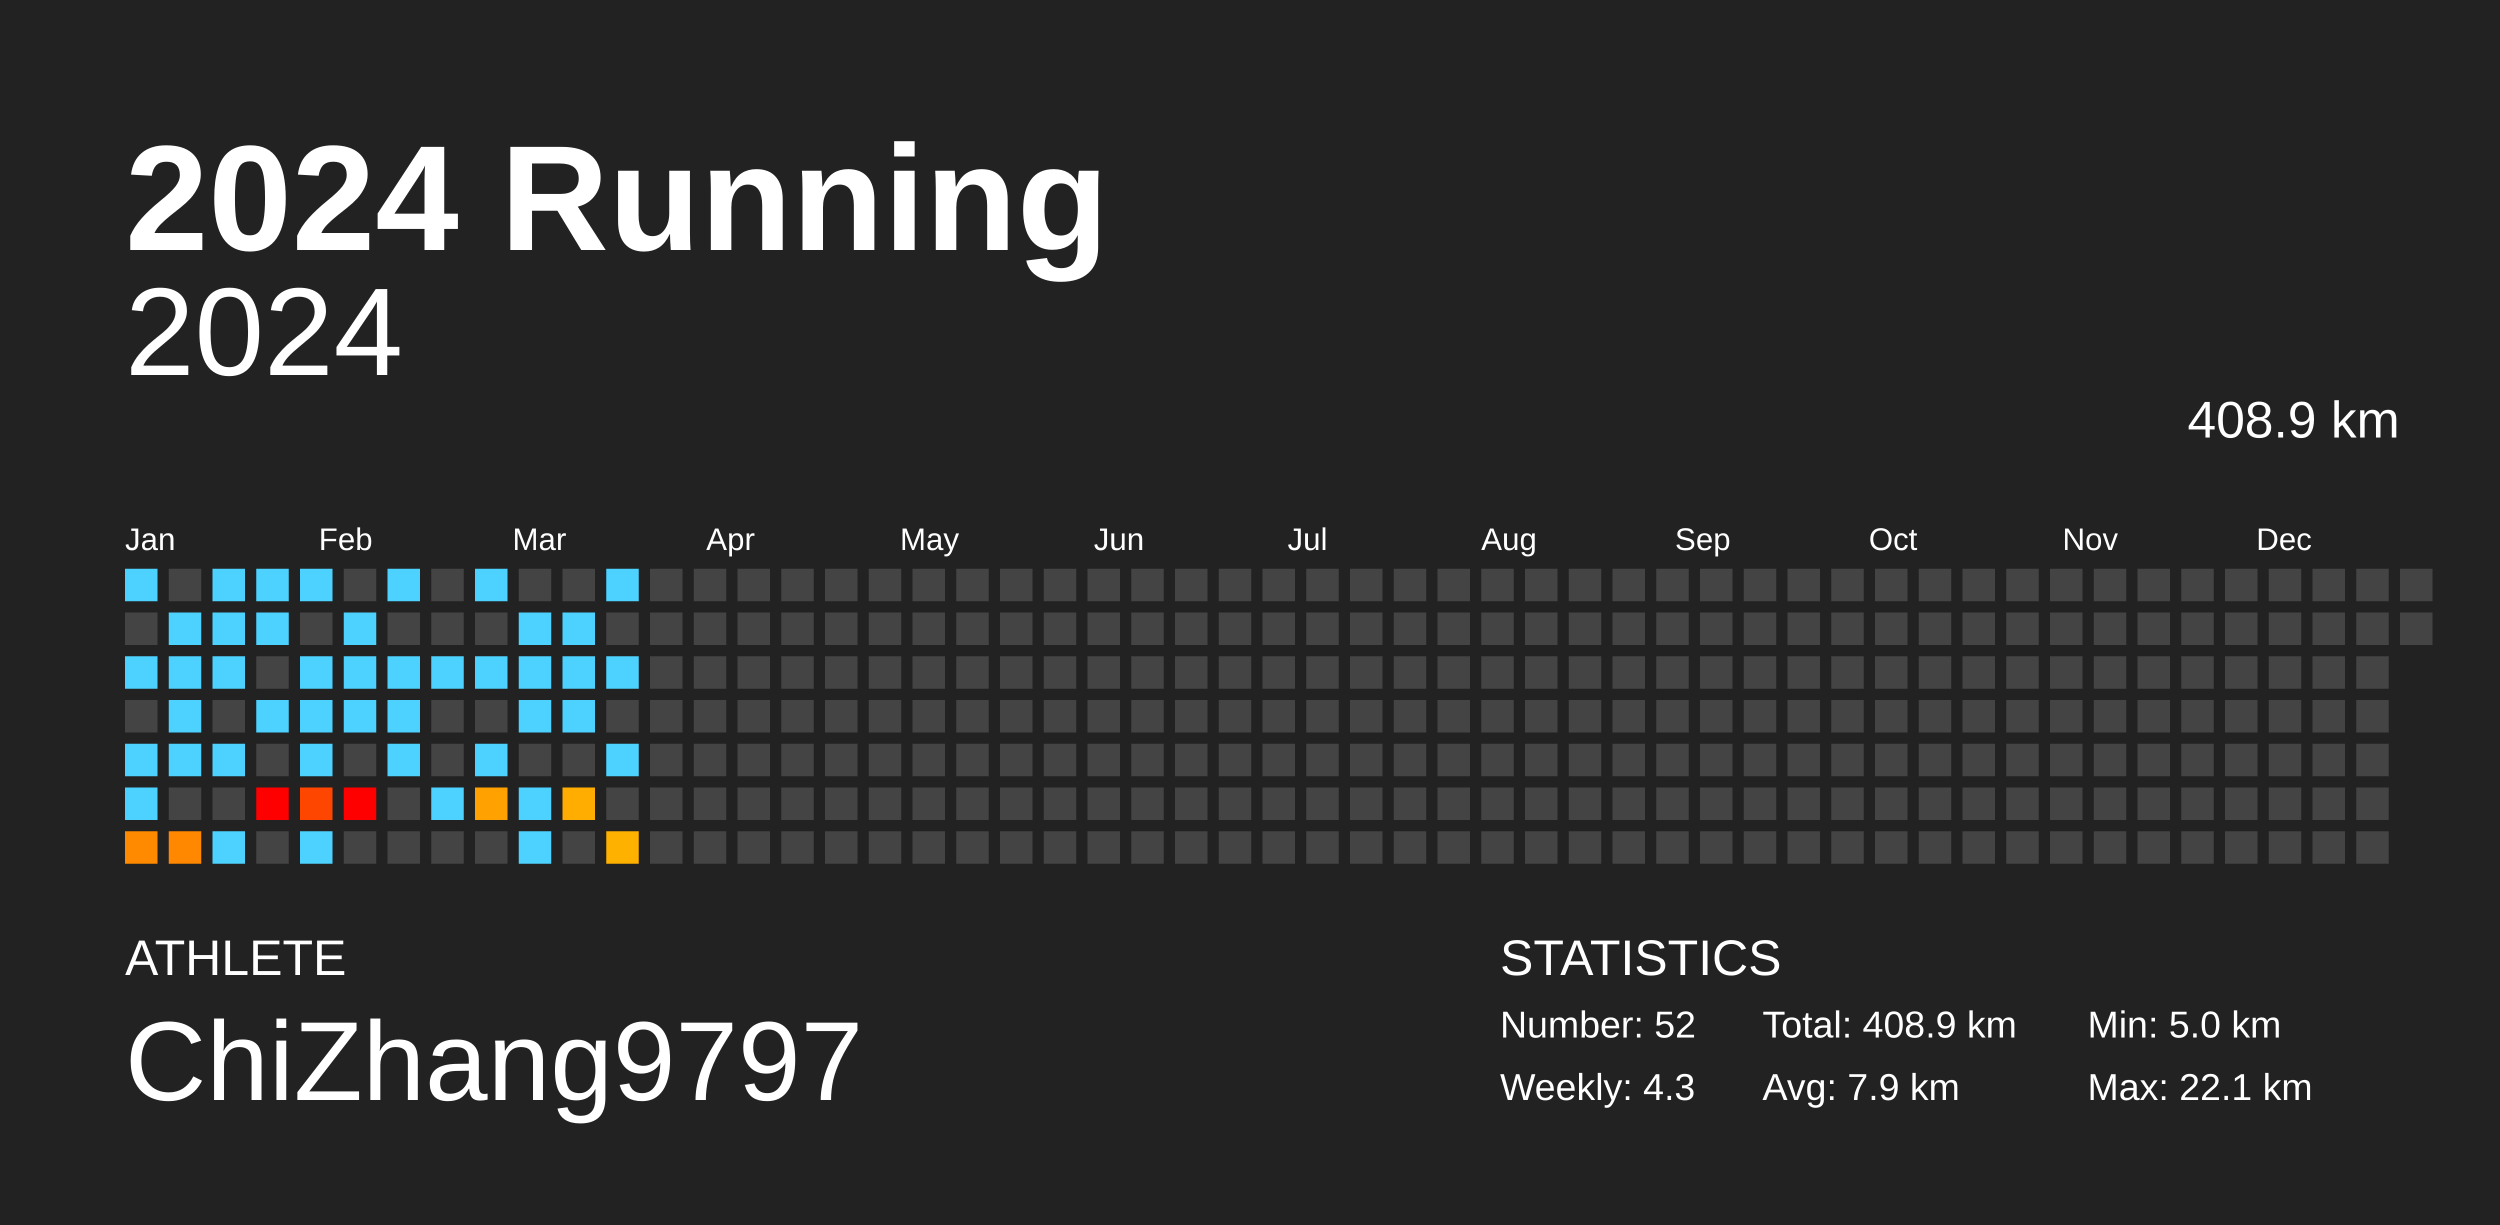
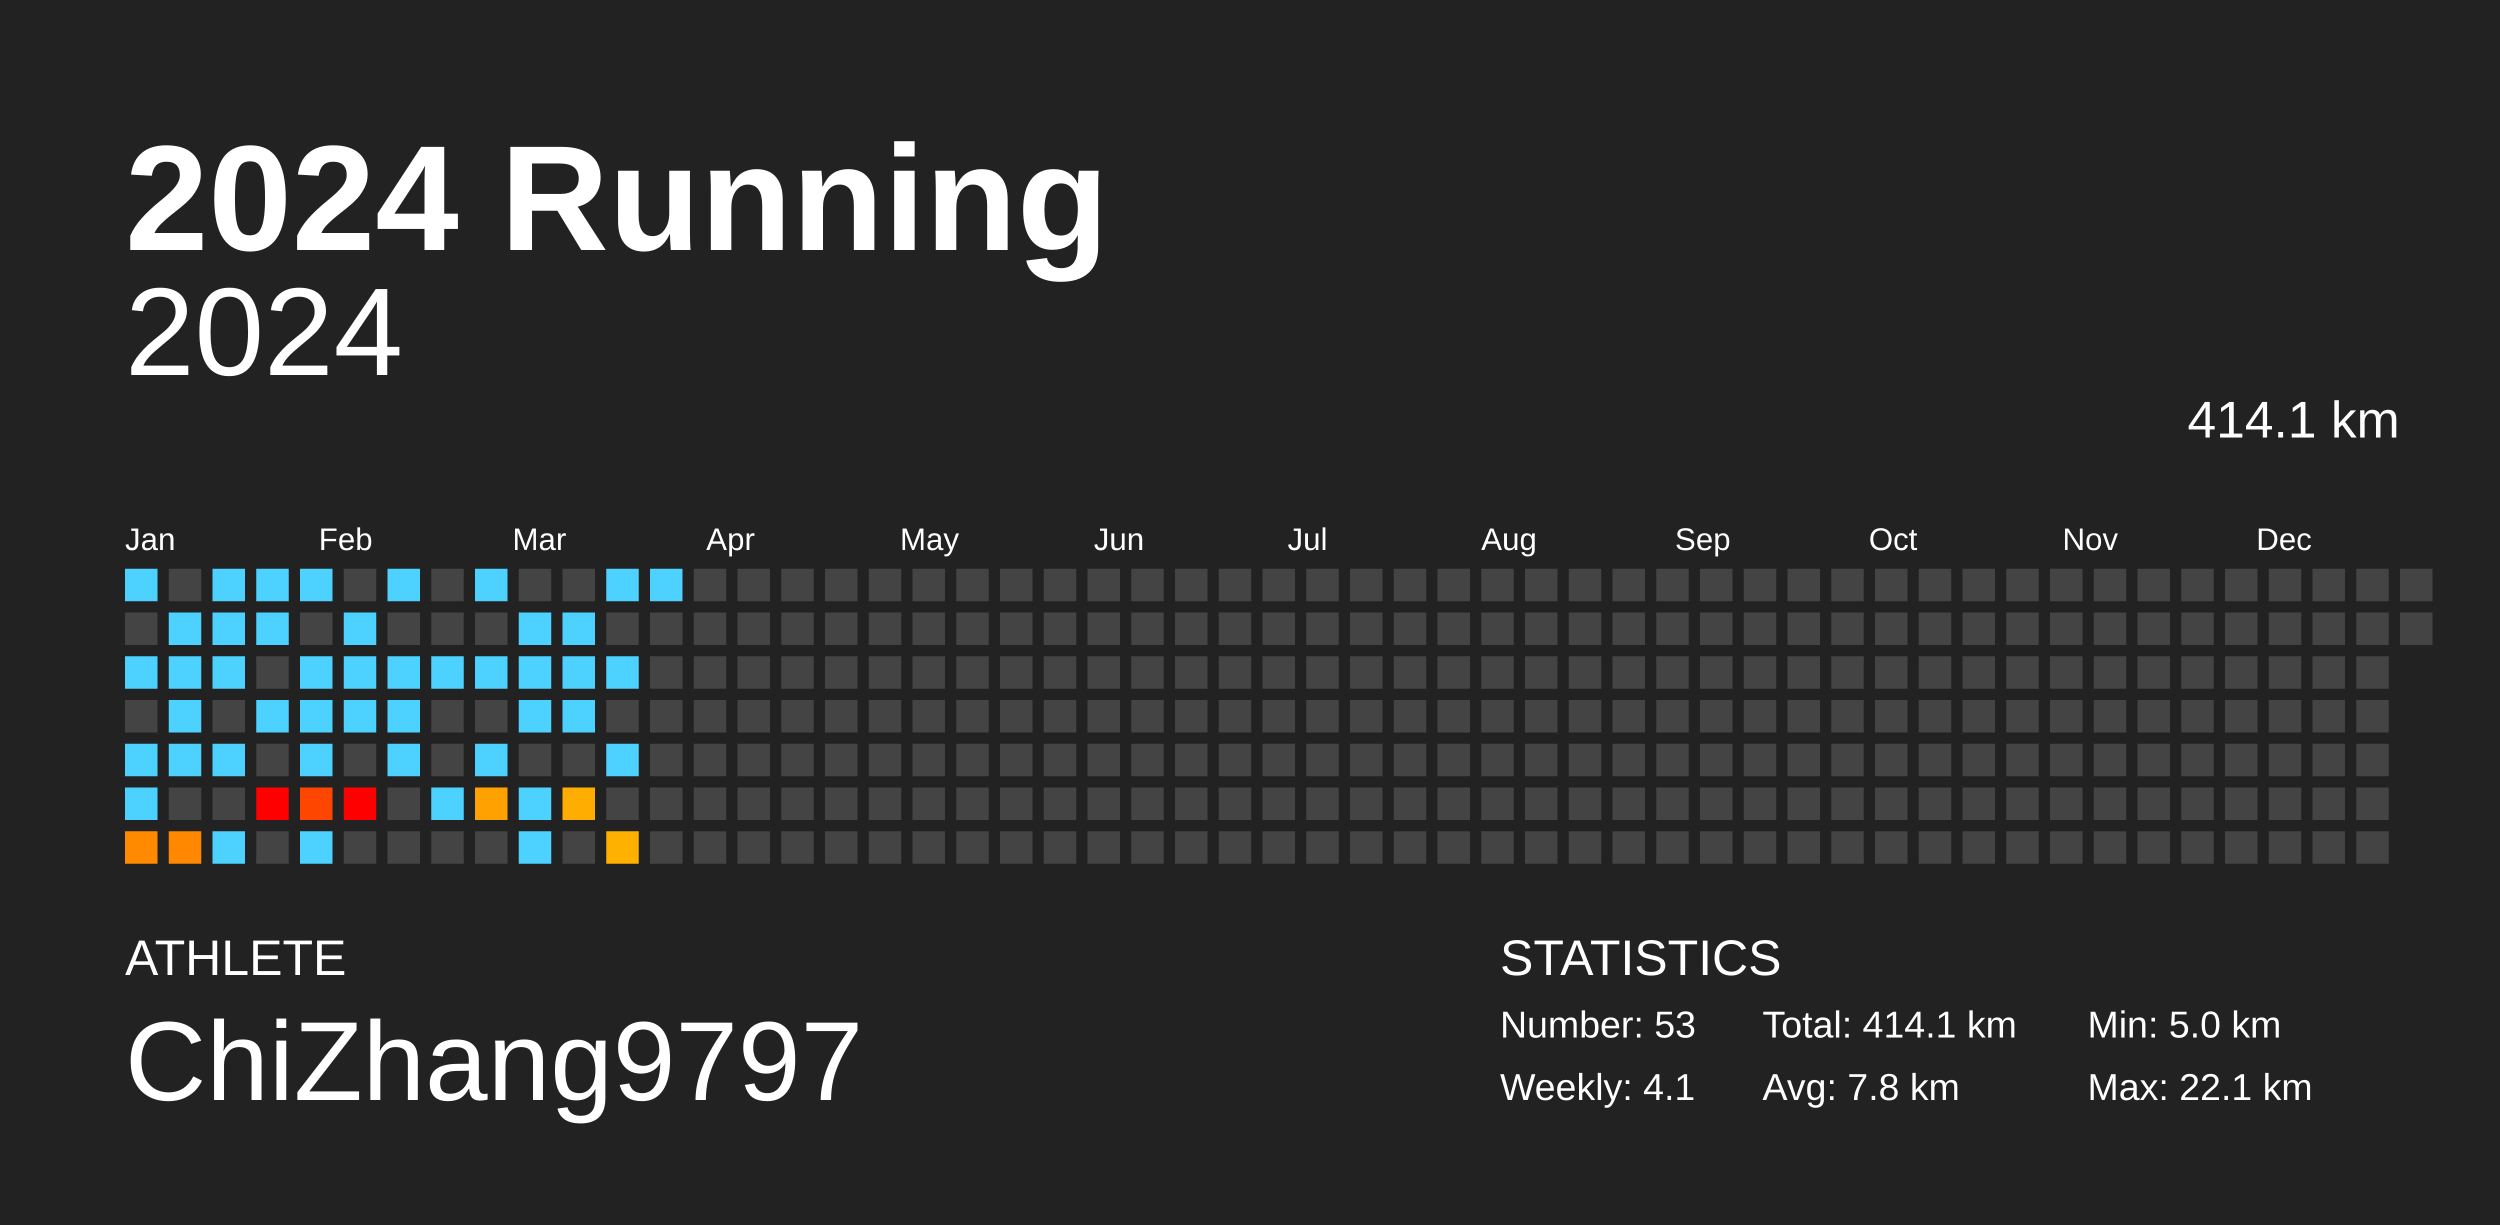
<svg xmlns="http://www.w3.org/2000/svg" baseProfile="full" height="98mm" version="1.1" viewBox="0,0,200,98" width="200mm">
  <defs />
  <rect fill="#222222" height="98" width="200" x="0" y="0" />
  <text fill="#FFFFFF" style="font-size:12px; font-family:Arial; font-weight:bold;" x="10" y="20">2024 Running</text>
  <text fill="#FFFFFF" style="font-size:4px; font-family:Arial" x="10" y="78">ATHLETE</text>
  <text fill="#FFFFFF" style="font-size:9px; font-family:Arial" x="10" y="88">ChiZhang9797</text>
  <text fill="#FFFFFF" style="font-size:4px; font-family:Arial" x="120" y="78">STATISTICS</text>
-   <text fill="#FFFFFF" style="font-size:3px; font-family:Arial" x="120" y="83">Number: 52</text>
-   <text fill="#FFFFFF" style="font-size:3px; font-family:Arial" x="120" y="88">Weekly: 4.3</text>
-   <text fill="#FFFFFF" style="font-size:3px; font-family:Arial" x="141" y="83">Total: 408.9 km</text>
-   <text fill="#FFFFFF" style="font-size:3px; font-family:Arial" x="141" y="88">Avg: 7.9 km</text>
+   <text fill="#FFFFFF" style="font-size:3px; font-family:Arial" x="120" y="83">Number: 53</text>
+   <text fill="#FFFFFF" style="font-size:3px; font-family:Arial" x="120" y="88">Weekly: 4.1</text>
+   <text fill="#FFFFFF" style="font-size:3px; font-family:Arial" x="141" y="83">Total: 414.1 km</text>
+   <text fill="#FFFFFF" style="font-size:3px; font-family:Arial" x="141" y="88">Avg: 7.8 km</text>
  <text fill="#FFFFFF" style="font-size:3px; font-family:Arial" x="167" y="83">Min: 5.0 km</text>
  <text fill="#FFFFFF" style="font-size:3px; font-family:Arial" x="167" y="88">Max: 22.1 km</text>
  <text alignment-baseline="hanging" fill="#FFFFFF" style="font-size:10.0px; font-family:Arial;" x="10" y="30">2024</text>
-   <text alignment-baseline="hanging" fill="#FFFFFF" style="font-size:4.125px; font-family:Arial;" x="175" y="35">408.9 km</text>
+   <text alignment-baseline="hanging" fill="#FFFFFF" style="font-size:4.125px; font-family:Arial;" x="175" y="35">414.1 km</text>
  <text fill="#FFFFFF" style="font-size:2.5px; font-family:Arial" x="10.0" y="44">Jan</text>
  <text fill="#FFFFFF" style="font-size:2.5px; font-family:Arial" x="25.5" y="44">Feb</text>
  <text fill="#FFFFFF" style="font-size:2.5px; font-family:Arial" x="41.0" y="44">Mar</text>
  <text fill="#FFFFFF" style="font-size:2.5px; font-family:Arial" x="56.5" y="44">Apr</text>
  <text fill="#FFFFFF" style="font-size:2.5px; font-family:Arial" x="72.0" y="44">May</text>
  <text fill="#FFFFFF" style="font-size:2.5px; font-family:Arial" x="87.5" y="44">Jun</text>
  <text fill="#FFFFFF" style="font-size:2.5px; font-family:Arial" x="103.0" y="44">Jul</text>
  <text fill="#FFFFFF" style="font-size:2.5px; font-family:Arial" x="118.5" y="44">Aug</text>
  <text fill="#FFFFFF" style="font-size:2.5px; font-family:Arial" x="134.0" y="44">Sep</text>
  <text fill="#FFFFFF" style="font-size:2.5px; font-family:Arial" x="149.5" y="44">Oct</text>
  <text fill="#FFFFFF" style="font-size:2.5px; font-family:Arial" x="165.0" y="44">Nov</text>
  <text fill="#FFFFFF" style="font-size:2.5px; font-family:Arial" x="180.5" y="44">Dec</text>
  <rect fill="#4dd2ff" height="2.6" width="2.6" x="10.0" y="45.5" />
  <rect fill="#444444" height="2.6" width="2.6" x="10.0" y="49.0" />
  <rect fill="#4dd2ff" height="2.6" width="2.6" x="10.0" y="52.5" />
  <rect fill="#444444" height="2.6" width="2.6" x="10.0" y="56.0" />
  <rect fill="#4dd2ff" height="2.6" width="2.6" x="10.0" y="59.5" />
  <rect fill="#4dd2ff" height="2.6" width="2.6" x="10.0" y="63.0" />
  <rect fill="#ff8a00" height="2.6" width="2.6" x="10.0" y="66.5" />
  <rect fill="#444444" height="2.6" width="2.6" x="13.5" y="45.5" />
  <rect fill="#4dd2ff" height="2.6" width="2.6" x="13.5" y="49.0" />
  <rect fill="#4dd2ff" height="2.6" width="2.6" x="13.5" y="52.5" />
  <rect fill="#4dd2ff" height="2.6" width="2.6" x="13.5" y="56.0" />
  <rect fill="#4dd2ff" height="2.6" width="2.6" x="13.5" y="59.5" />
  <rect fill="#444444" height="2.6" width="2.6" x="13.5" y="63.0" />
  <rect fill="#ff8800" height="2.6" width="2.6" x="13.5" y="66.5" />
  <rect fill="#4dd2ff" height="2.6" width="2.6" x="17.0" y="45.5" />
  <rect fill="#4dd2ff" height="2.6" width="2.6" x="17.0" y="49.0" />
  <rect fill="#4dd2ff" height="2.6" width="2.6" x="17.0" y="52.5" />
  <rect fill="#444444" height="2.6" width="2.6" x="17.0" y="56.0" />
  <rect fill="#4dd2ff" height="2.6" width="2.6" x="17.0" y="59.5" />
  <rect fill="#444444" height="2.6" width="2.6" x="17.0" y="63.0" />
  <rect fill="#4dd2ff" height="2.6" width="2.6" x="17.0" y="66.5" />
  <rect fill="#4dd2ff" height="2.6" width="2.6" x="20.5" y="45.5" />
  <rect fill="#4dd2ff" height="2.6" width="2.6" x="20.5" y="49.0" />
  <rect fill="#444444" height="2.6" width="2.6" x="20.5" y="52.5" />
  <rect fill="#4dd2ff" height="2.6" width="2.6" x="20.5" y="56.0" />
  <rect fill="#444444" height="2.6" width="2.6" x="20.5" y="59.5" />
  <rect fill="red" height="2.6" width="2.6" x="20.5" y="63.0" />
  <rect fill="#444444" height="2.6" width="2.6" x="20.5" y="66.5" />
  <rect fill="#4dd2ff" height="2.6" width="2.6" x="24.0" y="45.5" />
  <rect fill="#444444" height="2.6" width="2.6" x="24.0" y="49.0" />
  <rect fill="#4dd2ff" height="2.6" width="2.6" x="24.0" y="52.5" />
  <rect fill="#4dd2ff" height="2.6" width="2.6" x="24.0" y="56.0" />
  <rect fill="#4dd2ff" height="2.6" width="2.6" x="24.0" y="59.5" />
  <rect fill="#ff4600" height="2.6" width="2.6" x="24.0" y="63.0" />
  <rect fill="#4dd2ff" height="2.6" width="2.6" x="24.0" y="66.5" />
  <rect fill="#444444" height="2.6" width="2.6" x="27.5" y="45.5" />
  <rect fill="#4dd2ff" height="2.6" width="2.6" x="27.5" y="49.0" />
  <rect fill="#4dd2ff" height="2.6" width="2.6" x="27.5" y="52.5" />
  <rect fill="#4dd2ff" height="2.6" width="2.6" x="27.5" y="56.0" />
  <rect fill="#444444" height="2.6" width="2.6" x="27.5" y="59.5" />
  <rect fill="red" height="2.6" width="2.6" x="27.5" y="63.0" />
  <rect fill="#444444" height="2.6" width="2.6" x="27.5" y="66.5" />
  <rect fill="#4dd2ff" height="2.6" width="2.6" x="31.0" y="45.5" />
  <rect fill="#444444" height="2.6" width="2.6" x="31.0" y="49.0" />
  <rect fill="#4dd2ff" height="2.6" width="2.6" x="31.0" y="52.5" />
  <rect fill="#4dd2ff" height="2.6" width="2.6" x="31.0" y="56.0" />
  <rect fill="#4dd2ff" height="2.6" width="2.6" x="31.0" y="59.5" />
  <rect fill="#444444" height="2.6" width="2.6" x="31.0" y="63.0" />
  <rect fill="#444444" height="2.6" width="2.6" x="31.0" y="66.5" />
  <rect fill="#444444" height="2.6" width="2.6" x="34.5" y="45.5" />
  <rect fill="#444444" height="2.6" width="2.6" x="34.5" y="49.0" />
  <rect fill="#4dd2ff" height="2.6" width="2.6" x="34.5" y="52.5" />
  <rect fill="#444444" height="2.6" width="2.6" x="34.5" y="56.0" />
  <rect fill="#444444" height="2.6" width="2.6" x="34.5" y="59.5" />
  <rect fill="#4dd2ff" height="2.6" width="2.6" x="34.5" y="63.0" />
  <rect fill="#444444" height="2.6" width="2.6" x="34.5" y="66.5" />
  <rect fill="#4dd2ff" height="2.6" width="2.6" x="38.0" y="45.5" />
  <rect fill="#444444" height="2.6" width="2.6" x="38.0" y="49.0" />
  <rect fill="#4dd2ff" height="2.6" width="2.6" x="38.0" y="52.5" />
  <rect fill="#444444" height="2.6" width="2.6" x="38.0" y="56.0" />
  <rect fill="#4dd2ff" height="2.6" width="2.6" x="38.0" y="59.5" />
  <rect fill="#ffa100" height="2.6" width="2.6" x="38.0" y="63.0" />
  <rect fill="#444444" height="2.6" width="2.6" x="38.0" y="66.5" />
  <rect fill="#444444" height="2.6" width="2.6" x="41.5" y="45.5" />
  <rect fill="#4dd2ff" height="2.6" width="2.6" x="41.5" y="49.0" />
  <rect fill="#4dd2ff" height="2.6" width="2.6" x="41.5" y="52.5" />
  <rect fill="#4dd2ff" height="2.6" width="2.6" x="41.5" y="56.0" />
  <rect fill="#444444" height="2.6" width="2.6" x="41.5" y="59.5" />
  <rect fill="#4dd2ff" height="2.6" width="2.6" x="41.5" y="63.0" />
  <rect fill="#4dd2ff" height="2.6" width="2.6" x="41.5" y="66.5" />
  <rect fill="#444444" height="2.6" width="2.6" x="45.0" y="45.5" />
  <rect fill="#4dd2ff" height="2.6" width="2.6" x="45.0" y="49.0" />
  <rect fill="#4dd2ff" height="2.6" width="2.6" x="45.0" y="52.5" />
  <rect fill="#4dd2ff" height="2.6" width="2.6" x="45.0" y="56.0" />
  <rect fill="#444444" height="2.6" width="2.6" x="45.0" y="59.5" />
  <rect fill="#ffad00" height="2.6" width="2.6" x="45.0" y="63.0" />
  <rect fill="#444444" height="2.6" width="2.6" x="45.0" y="66.5" />
  <rect fill="#4dd2ff" height="2.6" width="2.6" x="48.5" y="45.5" />
  <rect fill="#444444" height="2.6" width="2.6" x="48.5" y="49.0" />
  <rect fill="#4dd2ff" height="2.6" width="2.6" x="48.5" y="52.5" />
  <rect fill="#444444" height="2.6" width="2.6" x="48.5" y="56.0" />
  <rect fill="#4dd2ff" height="2.6" width="2.6" x="48.5" y="59.5" />
  <rect fill="#444444" height="2.6" width="2.6" x="48.5" y="63.0" />
  <rect fill="#ffb100" height="2.6" width="2.6" x="48.5" y="66.5" />
-   <rect fill="#444444" height="2.6" width="2.6" x="52.0" y="45.5" />
+   <rect fill="#4dd2ff" height="2.6" width="2.6" x="52.0" y="45.5" />
  <rect fill="#444444" height="2.6" width="2.6" x="52.0" y="49.0" />
  <rect fill="#444444" height="2.6" width="2.6" x="52.0" y="52.5" />
  <rect fill="#444444" height="2.6" width="2.6" x="52.0" y="56.0" />
  <rect fill="#444444" height="2.6" width="2.6" x="52.0" y="59.5" />
  <rect fill="#444444" height="2.6" width="2.6" x="52.0" y="63.0" />
  <rect fill="#444444" height="2.6" width="2.6" x="52.0" y="66.5" />
  <rect fill="#444444" height="2.6" width="2.6" x="55.5" y="45.5" />
  <rect fill="#444444" height="2.6" width="2.6" x="55.5" y="49.0" />
  <rect fill="#444444" height="2.6" width="2.6" x="55.5" y="52.5" />
  <rect fill="#444444" height="2.6" width="2.6" x="55.5" y="56.0" />
  <rect fill="#444444" height="2.6" width="2.6" x="55.5" y="59.5" />
  <rect fill="#444444" height="2.6" width="2.6" x="55.5" y="63.0" />
  <rect fill="#444444" height="2.6" width="2.6" x="55.5" y="66.5" />
  <rect fill="#444444" height="2.6" width="2.6" x="59.0" y="45.5" />
  <rect fill="#444444" height="2.6" width="2.6" x="59.0" y="49.0" />
  <rect fill="#444444" height="2.6" width="2.6" x="59.0" y="52.5" />
  <rect fill="#444444" height="2.6" width="2.6" x="59.0" y="56.0" />
  <rect fill="#444444" height="2.6" width="2.6" x="59.0" y="59.5" />
  <rect fill="#444444" height="2.6" width="2.6" x="59.0" y="63.0" />
  <rect fill="#444444" height="2.6" width="2.6" x="59.0" y="66.5" />
  <rect fill="#444444" height="2.6" width="2.6" x="62.5" y="45.5" />
  <rect fill="#444444" height="2.6" width="2.6" x="62.5" y="49.0" />
  <rect fill="#444444" height="2.6" width="2.6" x="62.5" y="52.5" />
  <rect fill="#444444" height="2.6" width="2.6" x="62.5" y="56.0" />
  <rect fill="#444444" height="2.6" width="2.6" x="62.5" y="59.5" />
  <rect fill="#444444" height="2.6" width="2.6" x="62.5" y="63.0" />
  <rect fill="#444444" height="2.6" width="2.6" x="62.5" y="66.5" />
  <rect fill="#444444" height="2.6" width="2.6" x="66.0" y="45.5" />
  <rect fill="#444444" height="2.6" width="2.6" x="66.0" y="49.0" />
  <rect fill="#444444" height="2.6" width="2.6" x="66.0" y="52.5" />
  <rect fill="#444444" height="2.6" width="2.6" x="66.0" y="56.0" />
  <rect fill="#444444" height="2.6" width="2.6" x="66.0" y="59.5" />
  <rect fill="#444444" height="2.6" width="2.6" x="66.0" y="63.0" />
  <rect fill="#444444" height="2.6" width="2.6" x="66.0" y="66.5" />
  <rect fill="#444444" height="2.6" width="2.6" x="69.5" y="45.5" />
  <rect fill="#444444" height="2.6" width="2.6" x="69.5" y="49.0" />
  <rect fill="#444444" height="2.6" width="2.6" x="69.5" y="52.5" />
  <rect fill="#444444" height="2.6" width="2.6" x="69.5" y="56.0" />
  <rect fill="#444444" height="2.6" width="2.6" x="69.5" y="59.5" />
  <rect fill="#444444" height="2.6" width="2.6" x="69.5" y="63.0" />
  <rect fill="#444444" height="2.6" width="2.6" x="69.5" y="66.5" />
  <rect fill="#444444" height="2.6" width="2.6" x="73.0" y="45.5" />
  <rect fill="#444444" height="2.6" width="2.6" x="73.0" y="49.0" />
  <rect fill="#444444" height="2.6" width="2.6" x="73.0" y="52.5" />
  <rect fill="#444444" height="2.6" width="2.6" x="73.0" y="56.0" />
  <rect fill="#444444" height="2.6" width="2.6" x="73.0" y="59.5" />
  <rect fill="#444444" height="2.6" width="2.6" x="73.0" y="63.0" />
  <rect fill="#444444" height="2.6" width="2.6" x="73.0" y="66.5" />
  <rect fill="#444444" height="2.6" width="2.6" x="76.5" y="45.5" />
  <rect fill="#444444" height="2.6" width="2.6" x="76.5" y="49.0" />
  <rect fill="#444444" height="2.6" width="2.6" x="76.5" y="52.5" />
  <rect fill="#444444" height="2.6" width="2.6" x="76.5" y="56.0" />
  <rect fill="#444444" height="2.6" width="2.6" x="76.5" y="59.5" />
  <rect fill="#444444" height="2.6" width="2.6" x="76.5" y="63.0" />
  <rect fill="#444444" height="2.6" width="2.6" x="76.5" y="66.5" />
  <rect fill="#444444" height="2.6" width="2.6" x="80.0" y="45.5" />
  <rect fill="#444444" height="2.6" width="2.6" x="80.0" y="49.0" />
  <rect fill="#444444" height="2.6" width="2.6" x="80.0" y="52.5" />
  <rect fill="#444444" height="2.6" width="2.6" x="80.0" y="56.0" />
  <rect fill="#444444" height="2.6" width="2.6" x="80.0" y="59.5" />
  <rect fill="#444444" height="2.6" width="2.6" x="80.0" y="63.0" />
  <rect fill="#444444" height="2.6" width="2.6" x="80.0" y="66.5" />
  <rect fill="#444444" height="2.6" width="2.6" x="83.5" y="45.5" />
  <rect fill="#444444" height="2.6" width="2.6" x="83.5" y="49.0" />
  <rect fill="#444444" height="2.6" width="2.6" x="83.5" y="52.5" />
  <rect fill="#444444" height="2.6" width="2.6" x="83.5" y="56.0" />
  <rect fill="#444444" height="2.6" width="2.6" x="83.5" y="59.5" />
  <rect fill="#444444" height="2.6" width="2.6" x="83.5" y="63.0" />
  <rect fill="#444444" height="2.6" width="2.6" x="83.5" y="66.5" />
  <rect fill="#444444" height="2.6" width="2.6" x="87.0" y="45.5" />
  <rect fill="#444444" height="2.6" width="2.6" x="87.0" y="49.0" />
  <rect fill="#444444" height="2.6" width="2.6" x="87.0" y="52.5" />
  <rect fill="#444444" height="2.6" width="2.6" x="87.0" y="56.0" />
  <rect fill="#444444" height="2.6" width="2.6" x="87.0" y="59.5" />
  <rect fill="#444444" height="2.6" width="2.6" x="87.0" y="63.0" />
  <rect fill="#444444" height="2.6" width="2.6" x="87.0" y="66.5" />
  <rect fill="#444444" height="2.6" width="2.6" x="90.5" y="45.5" />
  <rect fill="#444444" height="2.6" width="2.6" x="90.5" y="49.0" />
  <rect fill="#444444" height="2.6" width="2.6" x="90.5" y="52.5" />
  <rect fill="#444444" height="2.6" width="2.6" x="90.5" y="56.0" />
  <rect fill="#444444" height="2.6" width="2.6" x="90.5" y="59.5" />
  <rect fill="#444444" height="2.6" width="2.6" x="90.5" y="63.0" />
  <rect fill="#444444" height="2.6" width="2.6" x="90.5" y="66.5" />
  <rect fill="#444444" height="2.6" width="2.6" x="94.0" y="45.5" />
  <rect fill="#444444" height="2.6" width="2.6" x="94.0" y="49.0" />
  <rect fill="#444444" height="2.6" width="2.6" x="94.0" y="52.5" />
  <rect fill="#444444" height="2.6" width="2.6" x="94.0" y="56.0" />
  <rect fill="#444444" height="2.6" width="2.6" x="94.0" y="59.5" />
  <rect fill="#444444" height="2.6" width="2.6" x="94.0" y="63.0" />
  <rect fill="#444444" height="2.6" width="2.6" x="94.0" y="66.5" />
  <rect fill="#444444" height="2.6" width="2.6" x="97.5" y="45.5" />
  <rect fill="#444444" height="2.6" width="2.6" x="97.5" y="49.0" />
  <rect fill="#444444" height="2.6" width="2.6" x="97.5" y="52.5" />
  <rect fill="#444444" height="2.6" width="2.6" x="97.5" y="56.0" />
  <rect fill="#444444" height="2.6" width="2.6" x="97.5" y="59.5" />
  <rect fill="#444444" height="2.6" width="2.6" x="97.5" y="63.0" />
  <rect fill="#444444" height="2.6" width="2.6" x="97.5" y="66.5" />
  <rect fill="#444444" height="2.6" width="2.6" x="101.0" y="45.5" />
  <rect fill="#444444" height="2.6" width="2.6" x="101.0" y="49.0" />
  <rect fill="#444444" height="2.6" width="2.6" x="101.0" y="52.5" />
  <rect fill="#444444" height="2.6" width="2.6" x="101.0" y="56.0" />
  <rect fill="#444444" height="2.6" width="2.6" x="101.0" y="59.5" />
  <rect fill="#444444" height="2.6" width="2.6" x="101.0" y="63.0" />
  <rect fill="#444444" height="2.6" width="2.6" x="101.0" y="66.5" />
  <rect fill="#444444" height="2.6" width="2.6" x="104.5" y="45.5" />
  <rect fill="#444444" height="2.6" width="2.6" x="104.5" y="49.0" />
  <rect fill="#444444" height="2.6" width="2.6" x="104.5" y="52.5" />
  <rect fill="#444444" height="2.6" width="2.6" x="104.5" y="56.0" />
  <rect fill="#444444" height="2.6" width="2.6" x="104.5" y="59.5" />
  <rect fill="#444444" height="2.6" width="2.6" x="104.5" y="63.0" />
  <rect fill="#444444" height="2.6" width="2.6" x="104.5" y="66.5" />
  <rect fill="#444444" height="2.6" width="2.6" x="108.0" y="45.5" />
  <rect fill="#444444" height="2.6" width="2.6" x="108.0" y="49.0" />
  <rect fill="#444444" height="2.6" width="2.6" x="108.0" y="52.5" />
  <rect fill="#444444" height="2.6" width="2.6" x="108.0" y="56.0" />
  <rect fill="#444444" height="2.6" width="2.6" x="108.0" y="59.5" />
  <rect fill="#444444" height="2.6" width="2.6" x="108.0" y="63.0" />
  <rect fill="#444444" height="2.6" width="2.6" x="108.0" y="66.5" />
  <rect fill="#444444" height="2.6" width="2.6" x="111.5" y="45.5" />
  <rect fill="#444444" height="2.6" width="2.6" x="111.5" y="49.0" />
  <rect fill="#444444" height="2.6" width="2.6" x="111.5" y="52.5" />
  <rect fill="#444444" height="2.6" width="2.6" x="111.5" y="56.0" />
  <rect fill="#444444" height="2.6" width="2.6" x="111.5" y="59.5" />
  <rect fill="#444444" height="2.6" width="2.6" x="111.5" y="63.0" />
  <rect fill="#444444" height="2.6" width="2.6" x="111.5" y="66.5" />
  <rect fill="#444444" height="2.6" width="2.6" x="115.0" y="45.5" />
  <rect fill="#444444" height="2.6" width="2.6" x="115.0" y="49.0" />
  <rect fill="#444444" height="2.6" width="2.6" x="115.0" y="52.5" />
  <rect fill="#444444" height="2.6" width="2.6" x="115.0" y="56.0" />
  <rect fill="#444444" height="2.6" width="2.6" x="115.0" y="59.5" />
  <rect fill="#444444" height="2.6" width="2.6" x="115.0" y="63.0" />
  <rect fill="#444444" height="2.6" width="2.6" x="115.0" y="66.5" />
  <rect fill="#444444" height="2.6" width="2.6" x="118.5" y="45.5" />
  <rect fill="#444444" height="2.6" width="2.6" x="118.5" y="49.0" />
  <rect fill="#444444" height="2.6" width="2.6" x="118.5" y="52.5" />
  <rect fill="#444444" height="2.6" width="2.6" x="118.5" y="56.0" />
  <rect fill="#444444" height="2.6" width="2.6" x="118.5" y="59.5" />
  <rect fill="#444444" height="2.6" width="2.6" x="118.5" y="63.0" />
  <rect fill="#444444" height="2.6" width="2.6" x="118.5" y="66.5" />
  <rect fill="#444444" height="2.6" width="2.6" x="122.0" y="45.5" />
  <rect fill="#444444" height="2.6" width="2.6" x="122.0" y="49.0" />
  <rect fill="#444444" height="2.6" width="2.6" x="122.0" y="52.5" />
  <rect fill="#444444" height="2.6" width="2.6" x="122.0" y="56.0" />
  <rect fill="#444444" height="2.6" width="2.6" x="122.0" y="59.5" />
  <rect fill="#444444" height="2.6" width="2.6" x="122.0" y="63.0" />
  <rect fill="#444444" height="2.6" width="2.6" x="122.0" y="66.5" />
  <rect fill="#444444" height="2.6" width="2.6" x="125.5" y="45.5" />
  <rect fill="#444444" height="2.6" width="2.6" x="125.5" y="49.0" />
  <rect fill="#444444" height="2.6" width="2.6" x="125.5" y="52.5" />
  <rect fill="#444444" height="2.6" width="2.6" x="125.5" y="56.0" />
  <rect fill="#444444" height="2.6" width="2.6" x="125.5" y="59.5" />
  <rect fill="#444444" height="2.6" width="2.6" x="125.5" y="63.0" />
  <rect fill="#444444" height="2.6" width="2.6" x="125.5" y="66.5" />
  <rect fill="#444444" height="2.6" width="2.6" x="129.0" y="45.5" />
  <rect fill="#444444" height="2.6" width="2.6" x="129.0" y="49.0" />
  <rect fill="#444444" height="2.6" width="2.6" x="129.0" y="52.5" />
  <rect fill="#444444" height="2.6" width="2.6" x="129.0" y="56.0" />
  <rect fill="#444444" height="2.6" width="2.6" x="129.0" y="59.5" />
  <rect fill="#444444" height="2.6" width="2.6" x="129.0" y="63.0" />
  <rect fill="#444444" height="2.6" width="2.6" x="129.0" y="66.5" />
  <rect fill="#444444" height="2.6" width="2.6" x="132.5" y="45.5" />
  <rect fill="#444444" height="2.6" width="2.6" x="132.5" y="49.0" />
  <rect fill="#444444" height="2.6" width="2.6" x="132.5" y="52.5" />
  <rect fill="#444444" height="2.6" width="2.6" x="132.5" y="56.0" />
  <rect fill="#444444" height="2.6" width="2.6" x="132.5" y="59.5" />
  <rect fill="#444444" height="2.6" width="2.6" x="132.5" y="63.0" />
  <rect fill="#444444" height="2.6" width="2.6" x="132.5" y="66.5" />
  <rect fill="#444444" height="2.6" width="2.6" x="136.0" y="45.5" />
  <rect fill="#444444" height="2.6" width="2.6" x="136.0" y="49.0" />
  <rect fill="#444444" height="2.6" width="2.6" x="136.0" y="52.5" />
  <rect fill="#444444" height="2.6" width="2.6" x="136.0" y="56.0" />
  <rect fill="#444444" height="2.6" width="2.6" x="136.0" y="59.5" />
  <rect fill="#444444" height="2.6" width="2.6" x="136.0" y="63.0" />
  <rect fill="#444444" height="2.6" width="2.6" x="136.0" y="66.5" />
  <rect fill="#444444" height="2.6" width="2.6" x="139.5" y="45.5" />
  <rect fill="#444444" height="2.6" width="2.6" x="139.5" y="49.0" />
  <rect fill="#444444" height="2.6" width="2.6" x="139.5" y="52.5" />
  <rect fill="#444444" height="2.6" width="2.6" x="139.5" y="56.0" />
  <rect fill="#444444" height="2.6" width="2.6" x="139.5" y="59.5" />
  <rect fill="#444444" height="2.6" width="2.6" x="139.5" y="63.0" />
  <rect fill="#444444" height="2.6" width="2.6" x="139.5" y="66.5" />
  <rect fill="#444444" height="2.6" width="2.6" x="143.0" y="45.5" />
  <rect fill="#444444" height="2.6" width="2.6" x="143.0" y="49.0" />
  <rect fill="#444444" height="2.6" width="2.6" x="143.0" y="52.5" />
  <rect fill="#444444" height="2.6" width="2.6" x="143.0" y="56.0" />
  <rect fill="#444444" height="2.6" width="2.6" x="143.0" y="59.5" />
  <rect fill="#444444" height="2.6" width="2.6" x="143.0" y="63.0" />
  <rect fill="#444444" height="2.6" width="2.6" x="143.0" y="66.5" />
  <rect fill="#444444" height="2.6" width="2.6" x="146.5" y="45.5" />
  <rect fill="#444444" height="2.6" width="2.6" x="146.5" y="49.0" />
  <rect fill="#444444" height="2.6" width="2.6" x="146.5" y="52.5" />
  <rect fill="#444444" height="2.6" width="2.6" x="146.5" y="56.0" />
  <rect fill="#444444" height="2.6" width="2.6" x="146.5" y="59.5" />
  <rect fill="#444444" height="2.6" width="2.6" x="146.5" y="63.0" />
  <rect fill="#444444" height="2.6" width="2.6" x="146.5" y="66.5" />
  <rect fill="#444444" height="2.6" width="2.6" x="150.0" y="45.5" />
  <rect fill="#444444" height="2.6" width="2.6" x="150.0" y="49.0" />
  <rect fill="#444444" height="2.6" width="2.6" x="150.0" y="52.5" />
  <rect fill="#444444" height="2.6" width="2.6" x="150.0" y="56.0" />
  <rect fill="#444444" height="2.6" width="2.6" x="150.0" y="59.5" />
  <rect fill="#444444" height="2.6" width="2.6" x="150.0" y="63.0" />
  <rect fill="#444444" height="2.6" width="2.6" x="150.0" y="66.5" />
  <rect fill="#444444" height="2.6" width="2.6" x="153.5" y="45.5" />
  <rect fill="#444444" height="2.6" width="2.6" x="153.5" y="49.0" />
  <rect fill="#444444" height="2.6" width="2.6" x="153.5" y="52.5" />
  <rect fill="#444444" height="2.6" width="2.6" x="153.5" y="56.0" />
  <rect fill="#444444" height="2.6" width="2.6" x="153.5" y="59.5" />
  <rect fill="#444444" height="2.6" width="2.6" x="153.5" y="63.0" />
  <rect fill="#444444" height="2.6" width="2.6" x="153.5" y="66.5" />
  <rect fill="#444444" height="2.6" width="2.6" x="157.0" y="45.5" />
  <rect fill="#444444" height="2.6" width="2.6" x="157.0" y="49.0" />
  <rect fill="#444444" height="2.6" width="2.6" x="157.0" y="52.5" />
  <rect fill="#444444" height="2.6" width="2.6" x="157.0" y="56.0" />
  <rect fill="#444444" height="2.6" width="2.6" x="157.0" y="59.5" />
  <rect fill="#444444" height="2.6" width="2.6" x="157.0" y="63.0" />
  <rect fill="#444444" height="2.6" width="2.6" x="157.0" y="66.5" />
  <rect fill="#444444" height="2.6" width="2.6" x="160.5" y="45.5" />
  <rect fill="#444444" height="2.6" width="2.6" x="160.5" y="49.0" />
  <rect fill="#444444" height="2.6" width="2.6" x="160.5" y="52.5" />
  <rect fill="#444444" height="2.6" width="2.6" x="160.5" y="56.0" />
  <rect fill="#444444" height="2.6" width="2.6" x="160.5" y="59.5" />
  <rect fill="#444444" height="2.6" width="2.6" x="160.5" y="63.0" />
  <rect fill="#444444" height="2.6" width="2.6" x="160.5" y="66.5" />
  <rect fill="#444444" height="2.6" width="2.6" x="164.0" y="45.5" />
  <rect fill="#444444" height="2.6" width="2.6" x="164.0" y="49.0" />
  <rect fill="#444444" height="2.6" width="2.6" x="164.0" y="52.5" />
  <rect fill="#444444" height="2.6" width="2.6" x="164.0" y="56.0" />
  <rect fill="#444444" height="2.6" width="2.6" x="164.0" y="59.5" />
  <rect fill="#444444" height="2.6" width="2.6" x="164.0" y="63.0" />
  <rect fill="#444444" height="2.6" width="2.6" x="164.0" y="66.5" />
  <rect fill="#444444" height="2.6" width="2.6" x="167.5" y="45.5" />
  <rect fill="#444444" height="2.6" width="2.6" x="167.5" y="49.0" />
  <rect fill="#444444" height="2.6" width="2.6" x="167.5" y="52.5" />
  <rect fill="#444444" height="2.6" width="2.6" x="167.5" y="56.0" />
  <rect fill="#444444" height="2.6" width="2.6" x="167.5" y="59.5" />
  <rect fill="#444444" height="2.6" width="2.6" x="167.5" y="63.0" />
  <rect fill="#444444" height="2.6" width="2.6" x="167.5" y="66.5" />
  <rect fill="#444444" height="2.6" width="2.6" x="171.0" y="45.5" />
  <rect fill="#444444" height="2.6" width="2.6" x="171.0" y="49.0" />
  <rect fill="#444444" height="2.6" width="2.6" x="171.0" y="52.5" />
  <rect fill="#444444" height="2.6" width="2.6" x="171.0" y="56.0" />
  <rect fill="#444444" height="2.6" width="2.6" x="171.0" y="59.5" />
  <rect fill="#444444" height="2.6" width="2.6" x="171.0" y="63.0" />
  <rect fill="#444444" height="2.6" width="2.6" x="171.0" y="66.5" />
  <rect fill="#444444" height="2.6" width="2.6" x="174.5" y="45.5" />
  <rect fill="#444444" height="2.6" width="2.6" x="174.5" y="49.0" />
  <rect fill="#444444" height="2.6" width="2.6" x="174.5" y="52.5" />
  <rect fill="#444444" height="2.6" width="2.6" x="174.5" y="56.0" />
  <rect fill="#444444" height="2.6" width="2.6" x="174.5" y="59.5" />
  <rect fill="#444444" height="2.6" width="2.6" x="174.5" y="63.0" />
  <rect fill="#444444" height="2.6" width="2.6" x="174.5" y="66.5" />
  <rect fill="#444444" height="2.6" width="2.6" x="178.0" y="45.5" />
  <rect fill="#444444" height="2.6" width="2.6" x="178.0" y="49.0" />
  <rect fill="#444444" height="2.6" width="2.6" x="178.0" y="52.5" />
  <rect fill="#444444" height="2.6" width="2.6" x="178.0" y="56.0" />
  <rect fill="#444444" height="2.6" width="2.6" x="178.0" y="59.5" />
  <rect fill="#444444" height="2.6" width="2.6" x="178.0" y="63.0" />
  <rect fill="#444444" height="2.6" width="2.6" x="178.0" y="66.5" />
  <rect fill="#444444" height="2.6" width="2.6" x="181.5" y="45.5" />
  <rect fill="#444444" height="2.6" width="2.6" x="181.5" y="49.0" />
  <rect fill="#444444" height="2.6" width="2.6" x="181.5" y="52.5" />
  <rect fill="#444444" height="2.6" width="2.6" x="181.5" y="56.0" />
  <rect fill="#444444" height="2.6" width="2.6" x="181.5" y="59.5" />
  <rect fill="#444444" height="2.6" width="2.6" x="181.5" y="63.0" />
  <rect fill="#444444" height="2.6" width="2.6" x="181.5" y="66.5" />
  <rect fill="#444444" height="2.6" width="2.6" x="185.0" y="45.5" />
  <rect fill="#444444" height="2.6" width="2.6" x="185.0" y="49.0" />
  <rect fill="#444444" height="2.6" width="2.6" x="185.0" y="52.5" />
  <rect fill="#444444" height="2.6" width="2.6" x="185.0" y="56.0" />
  <rect fill="#444444" height="2.6" width="2.6" x="185.0" y="59.5" />
  <rect fill="#444444" height="2.6" width="2.6" x="185.0" y="63.0" />
  <rect fill="#444444" height="2.6" width="2.6" x="185.0" y="66.5" />
  <rect fill="#444444" height="2.6" width="2.6" x="188.5" y="45.5" />
  <rect fill="#444444" height="2.6" width="2.6" x="188.5" y="49.0" />
  <rect fill="#444444" height="2.6" width="2.6" x="188.5" y="52.5" />
  <rect fill="#444444" height="2.6" width="2.6" x="188.5" y="56.0" />
  <rect fill="#444444" height="2.6" width="2.6" x="188.5" y="59.5" />
  <rect fill="#444444" height="2.6" width="2.6" x="188.5" y="63.0" />
  <rect fill="#444444" height="2.6" width="2.6" x="188.5" y="66.5" />
  <rect fill="#444444" height="2.6" width="2.6" x="192.0" y="45.5" />
  <rect fill="#444444" height="2.6" width="2.6" x="192.0" y="49.0" />
</svg>
